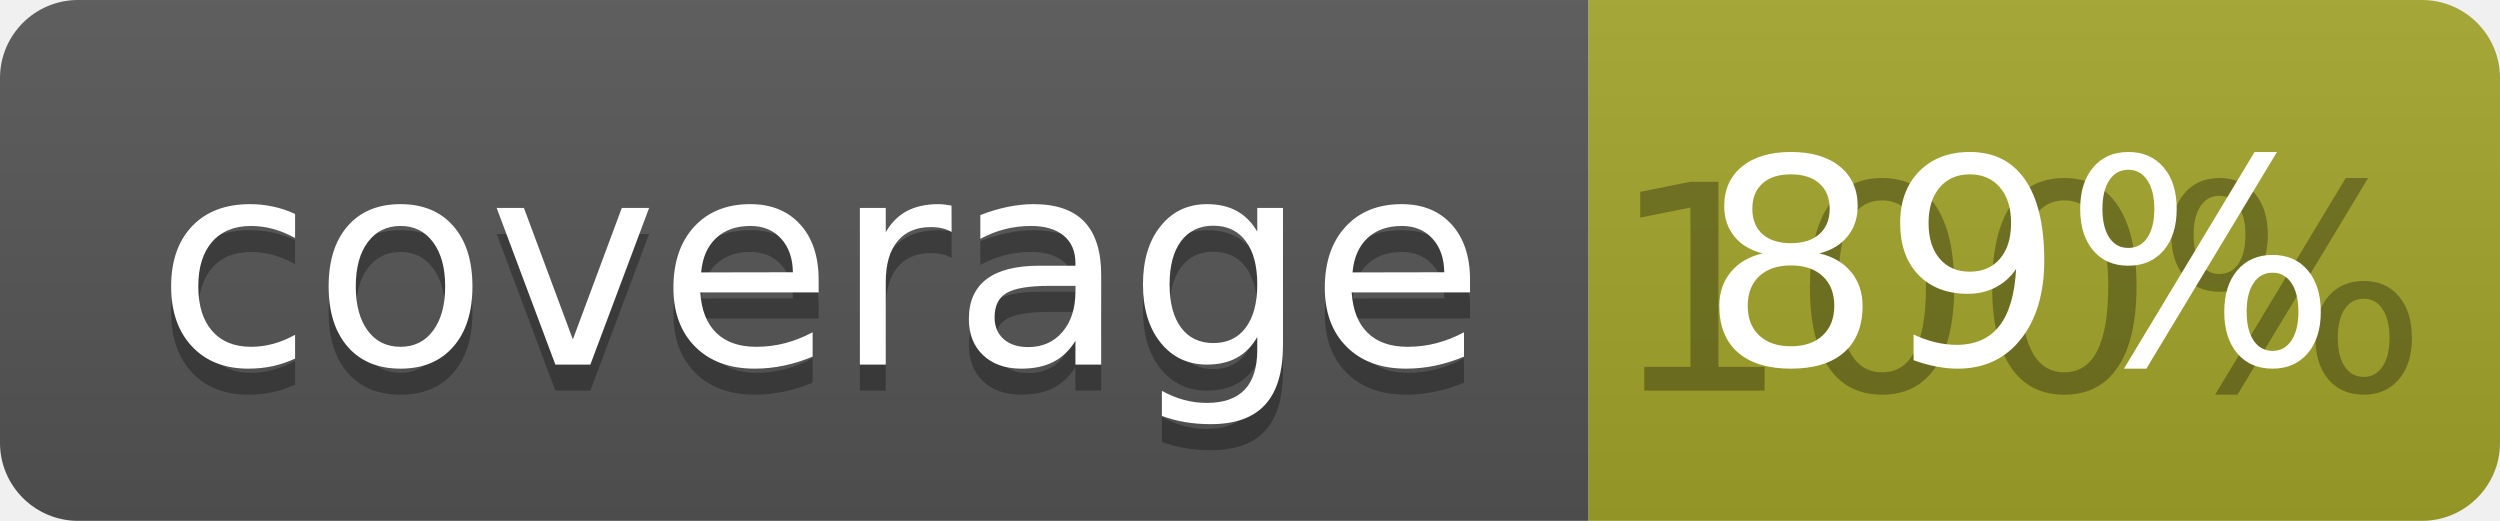
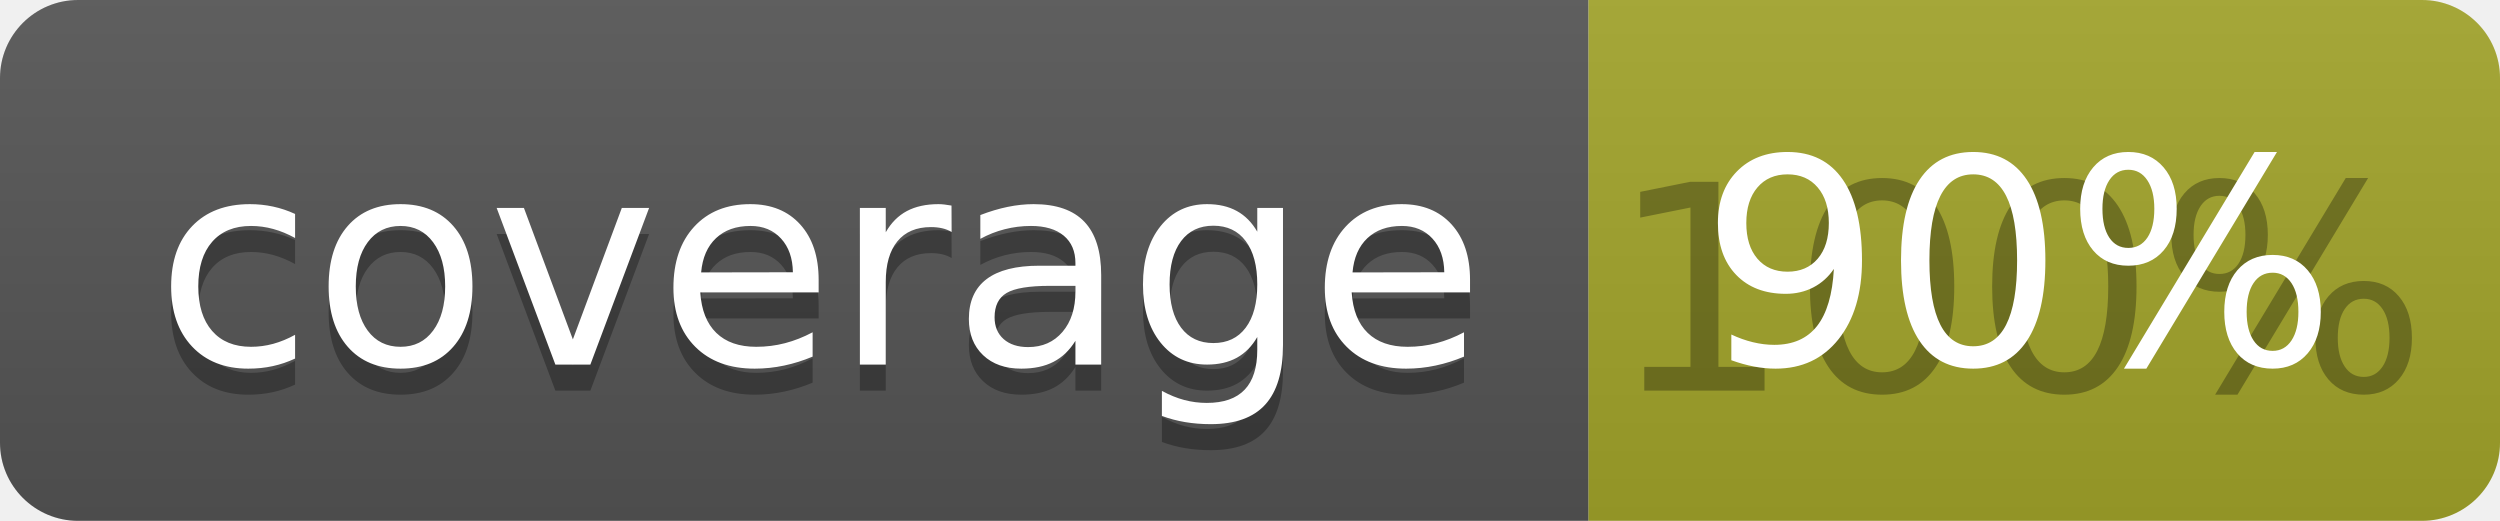
<svg xmlns="http://www.w3.org/2000/svg" width="96" height="20">
  <linearGradient id="b" x2="0" y2="100%">
    <stop offset="0" stop-color="#bbb" stop-opacity=".1" />
    <stop offset="1" stop-opacity=".1" />
  </linearGradient>
  <clipPath id="a">
    <rect width="96" height="20" rx="3" fill="#fff" />
  </clipPath>
  <g clip-path="url(#a)">
    <path fill="#555" d="M0 0h61v20H0z" />
    <path fill="#A3A52A" d="M61 0h35v20H61z" />
    <path fill="url(#b)" d="M0 0h96v20H0z" />
  </g>
  <g fill="#fff" text-anchor="middle" font-family="DejaVu Sans,Verdana,Geneva,sans-serif" font-size="110">
    <text x="315" y="150" fill="#010101" fill-opacity=".3" transform="scale(.1)" textLength="510">coverage</text>
    <text x="315" y="140" transform="scale(.1)" textLength="510">coverage</text>
    <text x="775" y="150" fill="#010101" fill-opacity=".3" transform="scale(.1)" textLength="250">100%</text>
-     <text x="775" y="140" transform="scale(.1)" textLength="250">89%</text>
+     <text x="775" y="140" transform="scale(.1)" textLength="250">90%</text>
  </g>
</svg>
